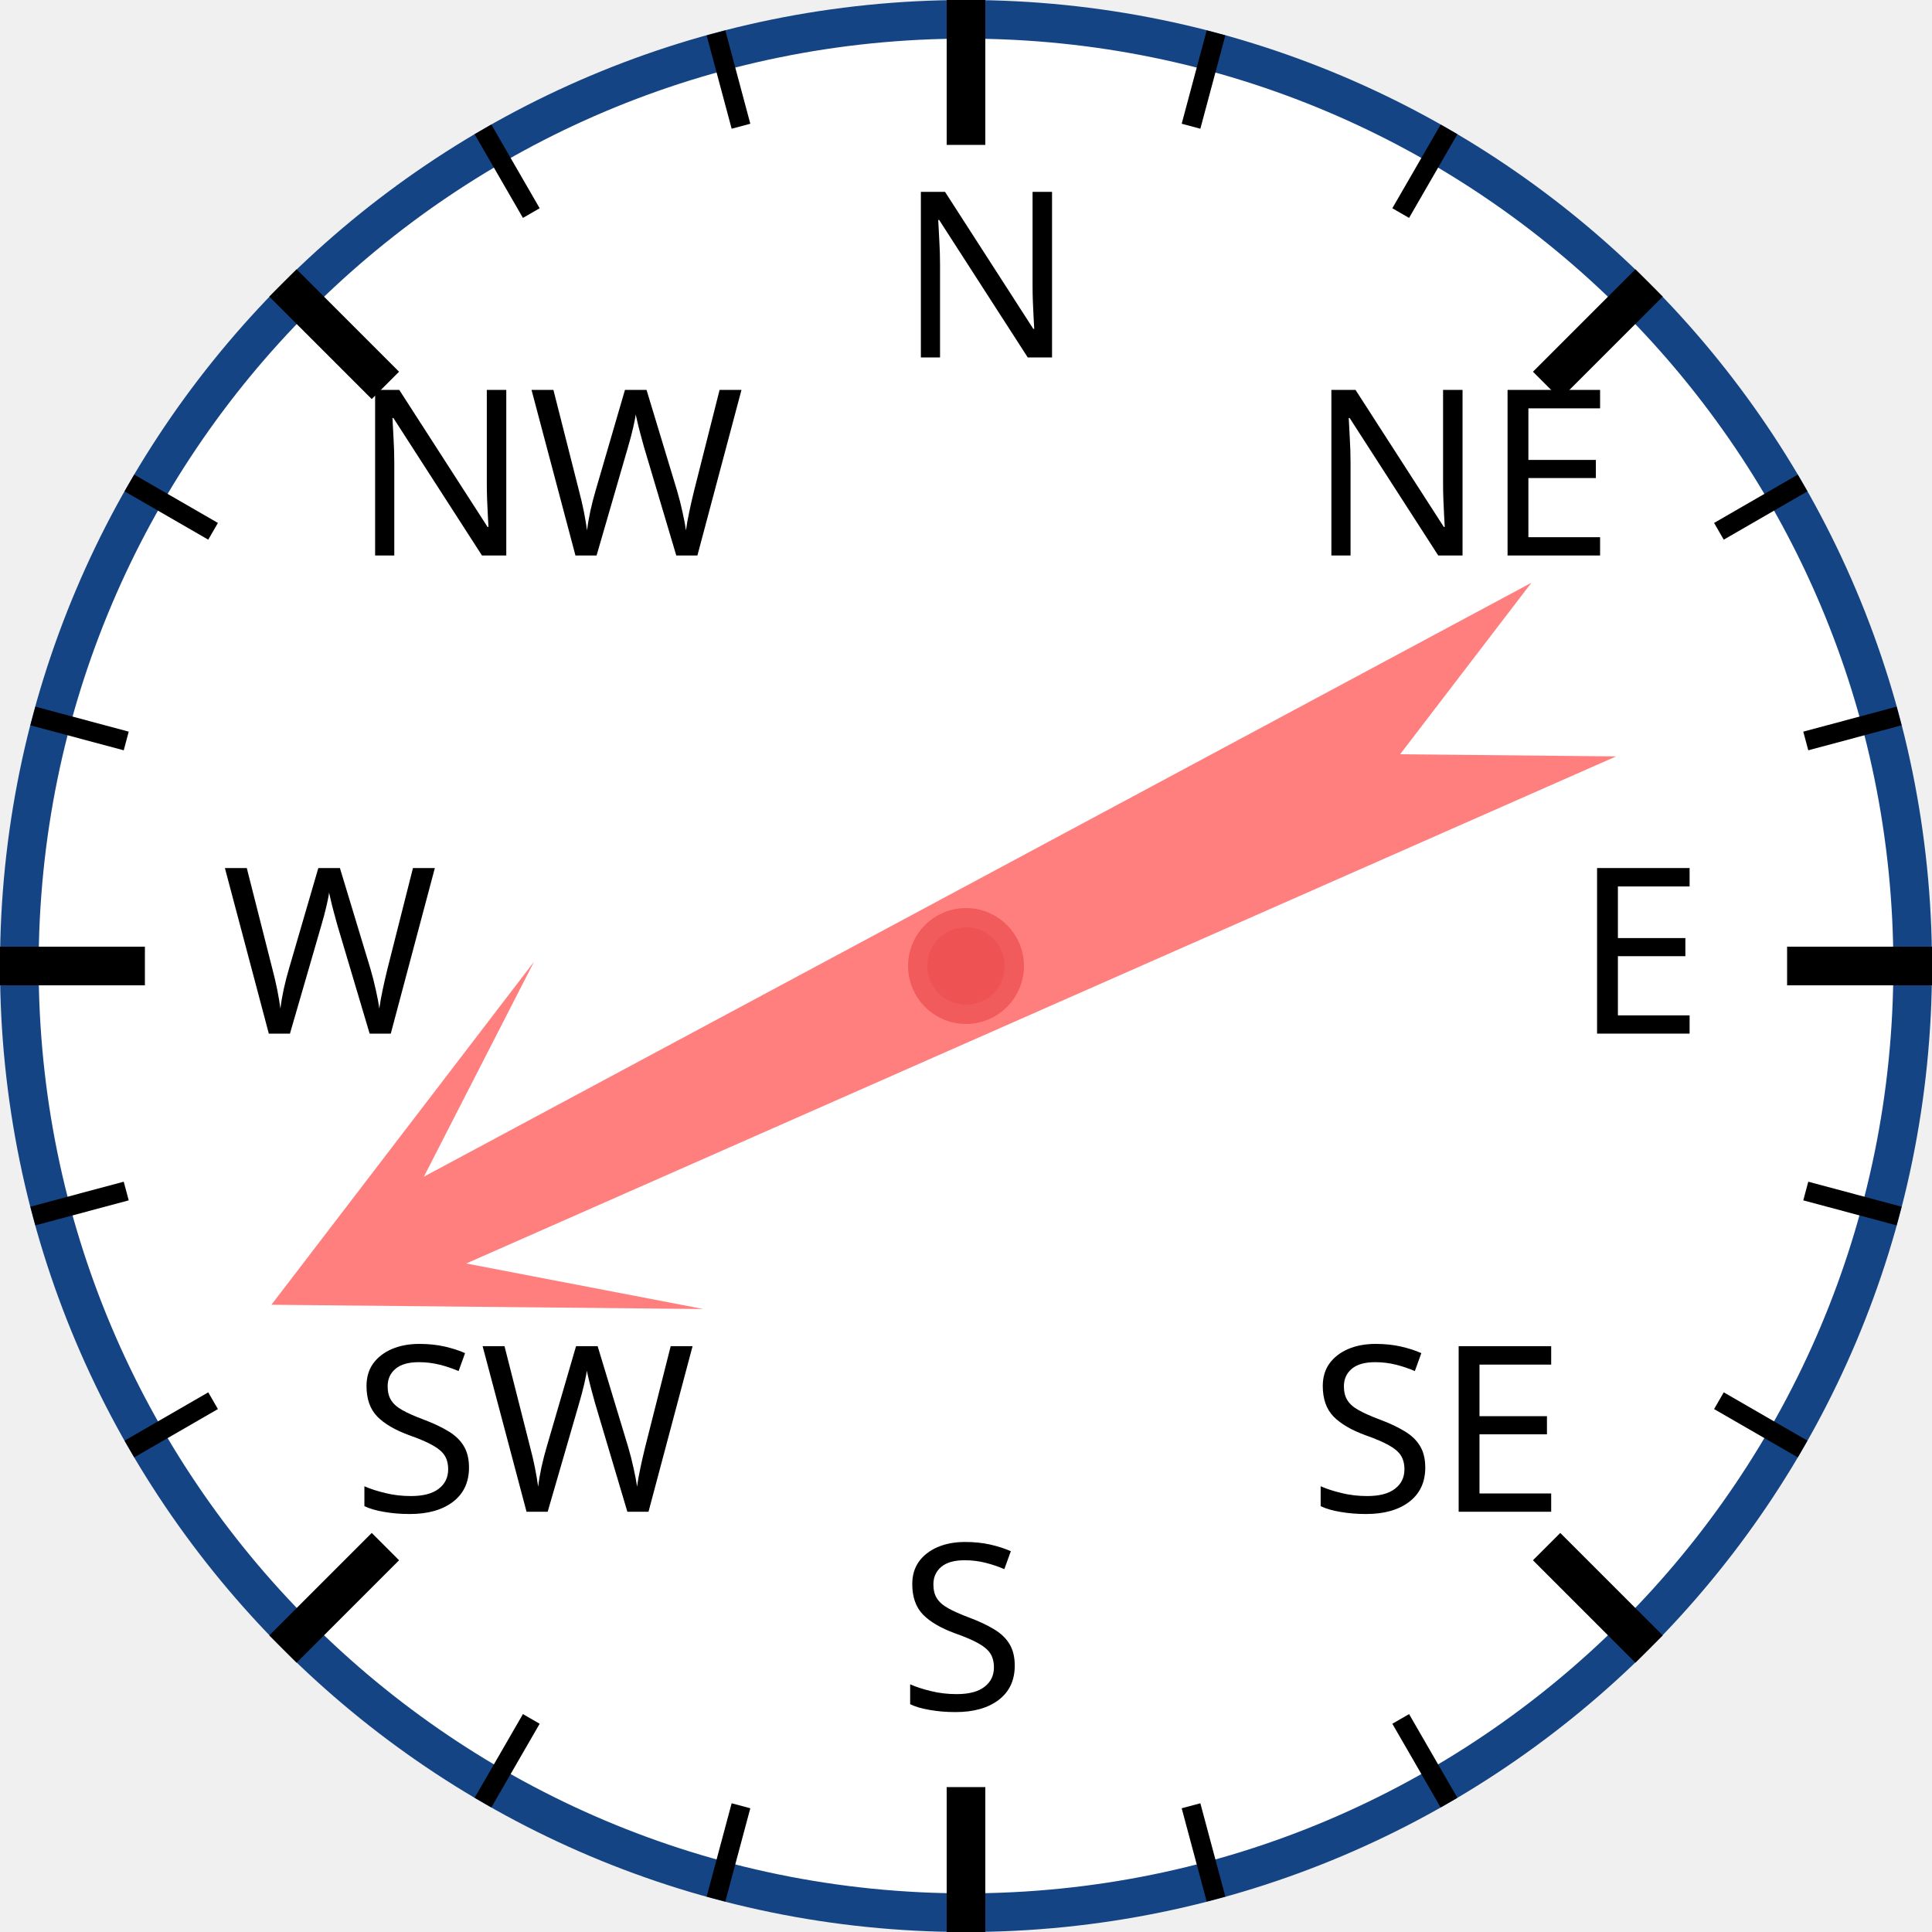
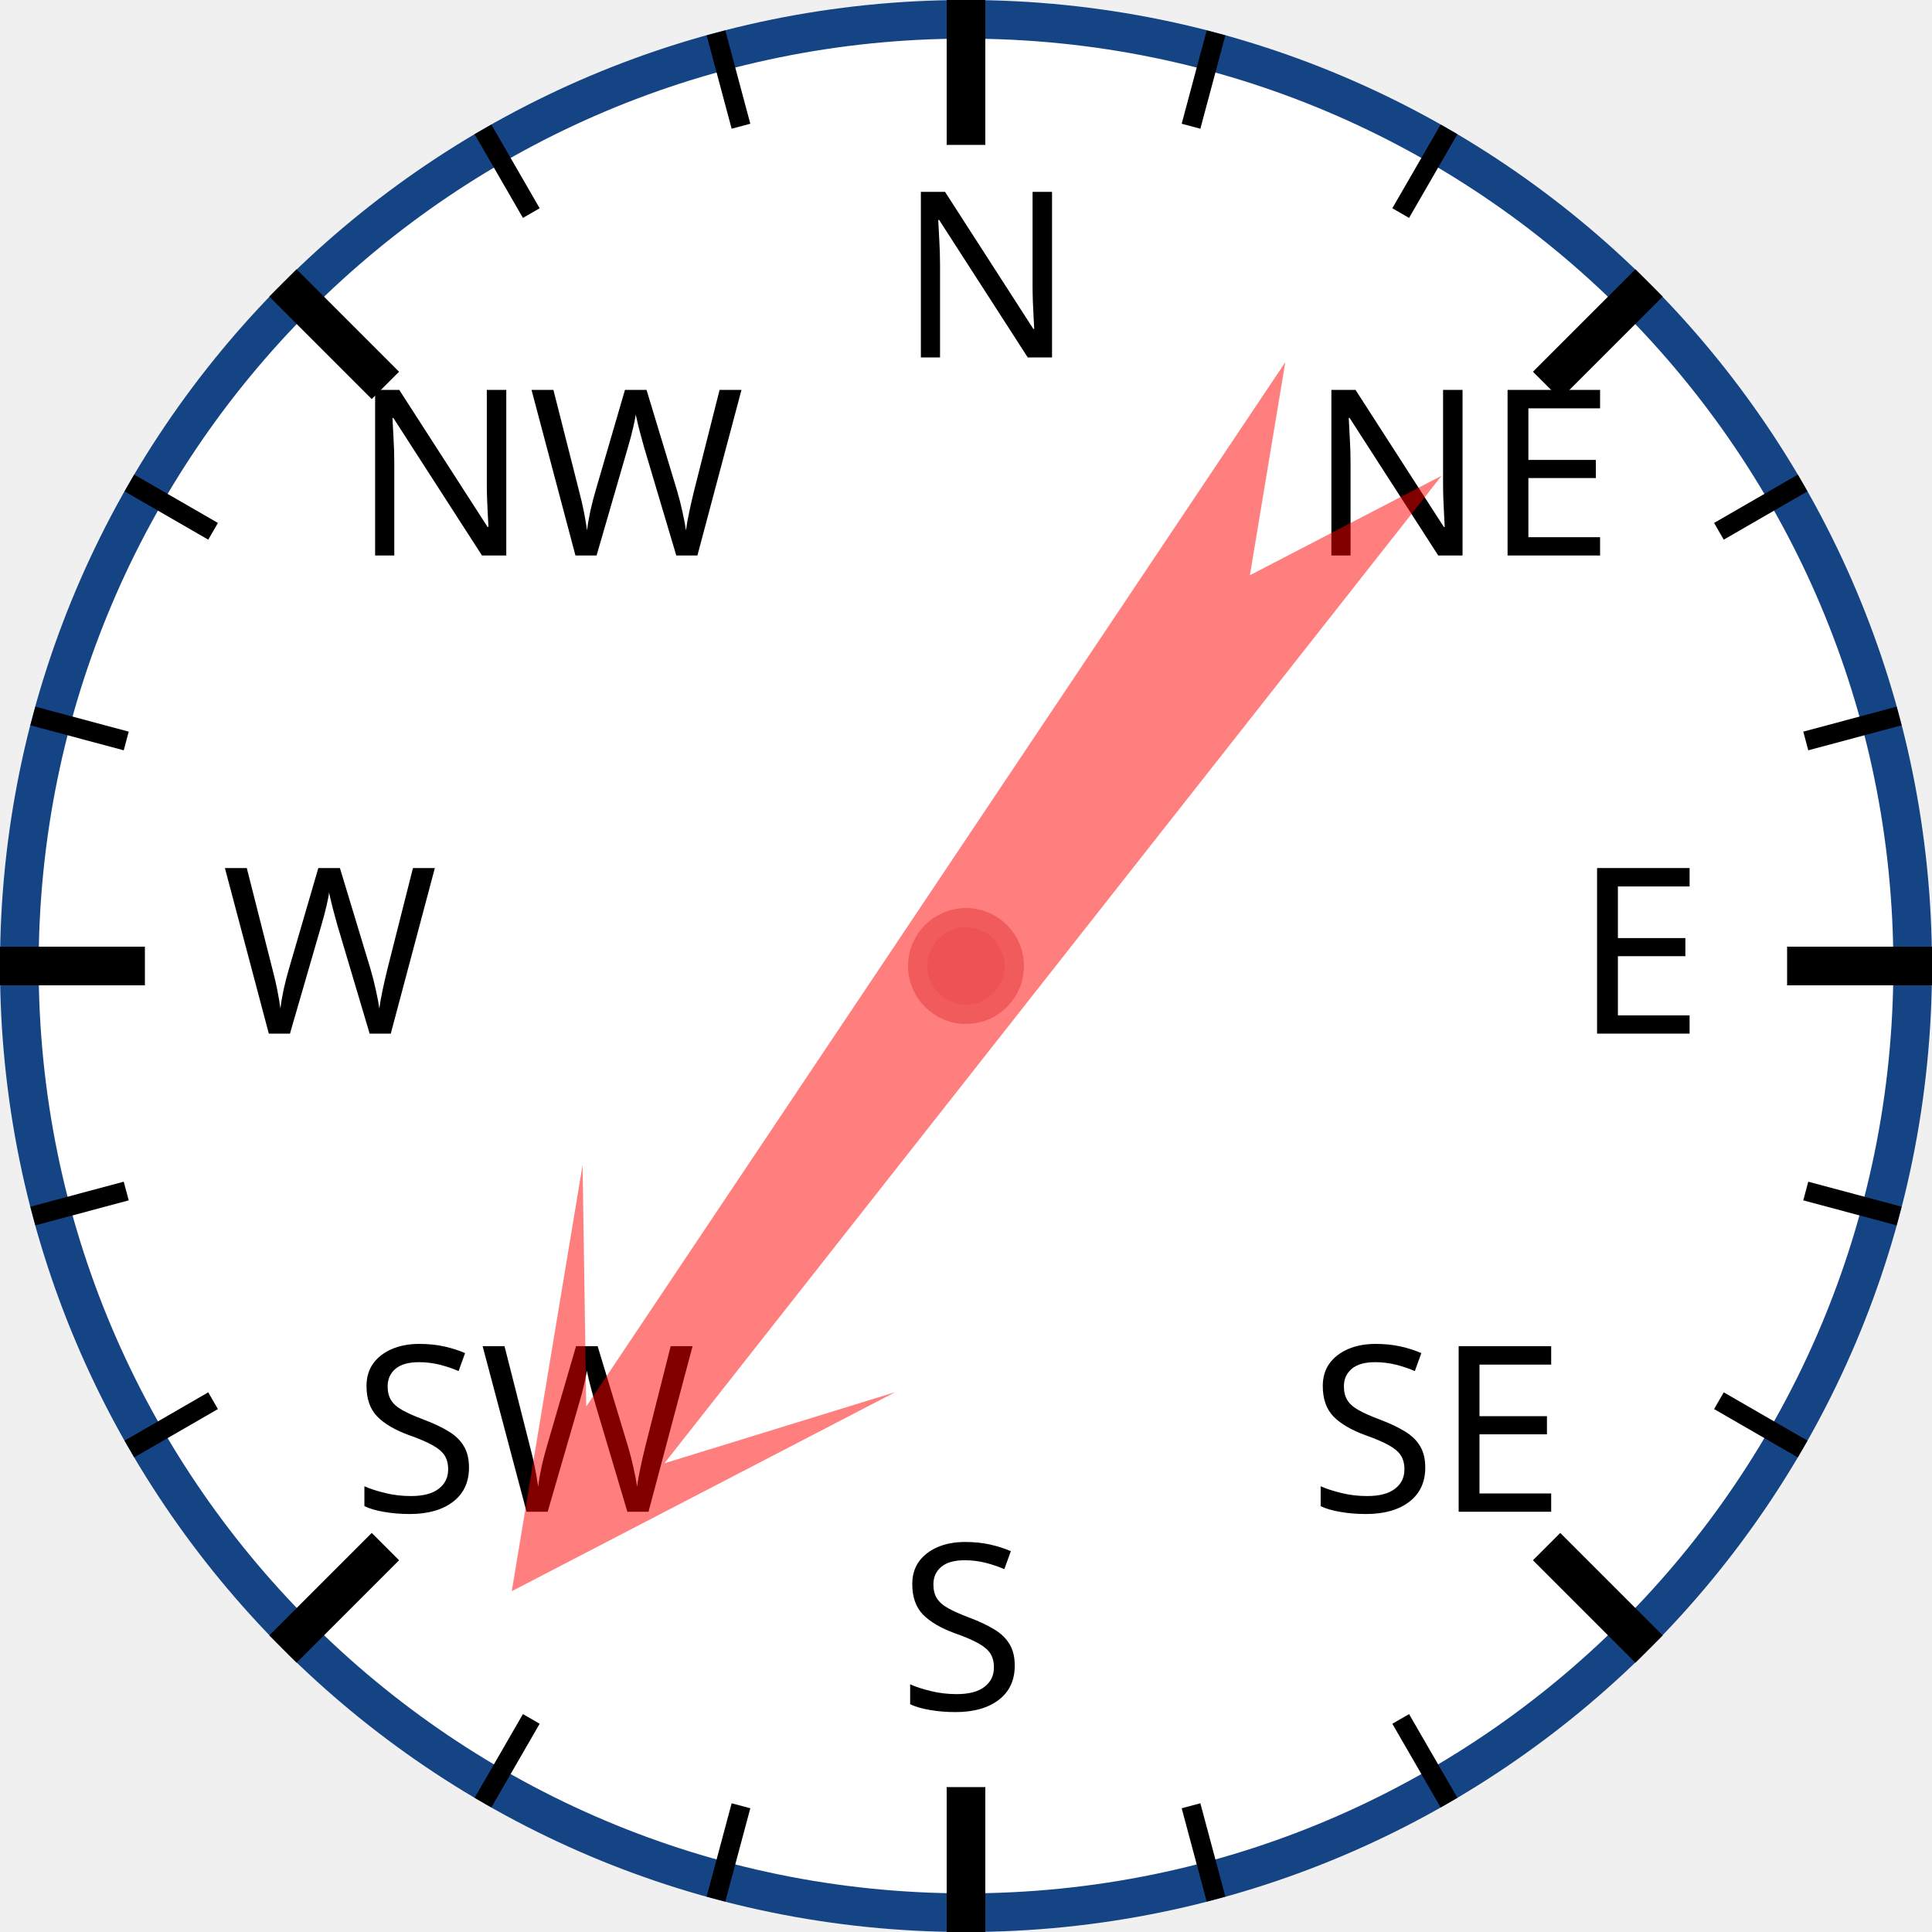
<svg xmlns="http://www.w3.org/2000/svg" width="120px" height="120px" viewBox="0 0 200 200">
  <circle cx="100" cy="100" r="98" style="fill: white; stroke: #154485; stroke-width: 4;" />
  <text x="93.0" y="37.0" style="font-family: sans-serif; font-size: 18pt;">N</text>
  <line x1="100.0" y1="0.0" x2="100.0" y2="15.0" style="stroke: black; stroke-width: 4;" />
  <line x1="74.118" y1="3.407" x2="76.706" y2="13.067" style="stroke: black; stroke-width: 2;" />
  <line x1="50" y1="13.397" x2="55" y2="22.058" style="stroke: black; stroke-width: 2;" />
  <text x="36.503" y="57.503" style="font-family: sans-serif; font-size: 18pt;">NW</text>
  <line x1="29.289" y1="29.289" x2="39.896" y2="39.896" style="stroke: black; stroke-width: 4;" />
  <line x1="13.397" y1="50" x2="22.058" y2="55" style="stroke: black; stroke-width: 2;" />
  <line x1="3.407" y1="74.118" x2="13.067" y2="76.706" style="stroke: black; stroke-width: 2;" />
  <text x="23.0" y="107.0" style="font-family: sans-serif; font-size: 18pt;">W</text>
  <line x1="0.0" y1="100.0" x2="15.0" y2="100.0" style="stroke: black; stroke-width: 4;" />
  <line x1="3.407" y1="125.882" x2="13.067" y2="123.294" style="stroke: black; stroke-width: 2;" />
  <line x1="13.397" y1="150" x2="22.058" y2="145" style="stroke: black; stroke-width: 2;" />
  <text x="36.503" y="156.497" style="font-family: sans-serif; font-size: 18pt;">SW</text>
  <line x1="29.289" y1="170.711" x2="39.896" y2="160.104" style="stroke: black; stroke-width: 4;" />
  <line x1="50" y1="186.603" x2="55" y2="177.942" style="stroke: black; stroke-width: 2;" />
  <line x1="74.118" y1="196.593" x2="76.706" y2="186.933" style="stroke: black; stroke-width: 2;" />
  <text x="93" y="177.0" style="font-family: sans-serif; font-size: 18pt;">S</text>
  <line x1="100" y1="200.0" x2="100" y2="185.0" style="stroke: black; stroke-width: 4;" />
  <line x1="125.882" y1="196.593" x2="123.294" y2="186.933" style="stroke: black; stroke-width: 2;" />
  <line x1="150.0" y1="186.603" x2="145.0" y2="177.942" style="stroke: black; stroke-width: 2;" />
  <text x="135.497" y="156.497" style="font-family: sans-serif; font-size: 18pt;">SE</text>
  <line x1="170.711" y1="170.711" x2="160.104" y2="160.104" style="stroke: black; stroke-width: 4;" />
  <line x1="186.603" y1="150" x2="177.942" y2="145" style="stroke: black; stroke-width: 2;" />
  <line x1="196.593" y1="125.882" x2="186.933" y2="123.294" style="stroke: black; stroke-width: 2;" />
  <text x="163.0" y="107" style="font-family: sans-serif; font-size: 18pt;">E</text>
  <line x1="200.0" y1="100" x2="185.0" y2="100" style="stroke: black; stroke-width: 4;" />
  <line x1="196.593" y1="74.118" x2="186.933" y2="76.706" style="stroke: black; stroke-width: 2;" />
  <line x1="186.603" y1="50" x2="177.942" y2="55" style="stroke: black; stroke-width: 2;" />
  <text x="135.497" y="57.503" style="font-family: sans-serif; font-size: 18pt;">NE</text>
  <line x1="170.711" y1="29.289" x2="160.104" y2="39.896" style="stroke: black; stroke-width: 4;" />
  <line x1="150" y1="13.397" x2="145" y2="22.058" style="stroke: black; stroke-width: 2;" />
  <line x1="125.882" y1="3.407" x2="123.294" y2="13.067" style="stroke: black; stroke-width: 2;" />
-   <polygon points="100 20 120 60 105 40 110 170 100 150 90 170 95 40 80 60" style="fill: red; fill-opacity: 0.5;" transform="rotate(244,100,100)" />
+   <polygon points="100 20 120 60 105 40 110 170 100 150 90 170 95 40 80 60" style="fill: red; fill-opacity: 0.5;" transform="rotate(216,100,100)" />
  <circle cx="100" cy="100" r="5" style="fill: #EE5252; stroke: #F25B5B; stroke-width: 2;" />
</svg>
